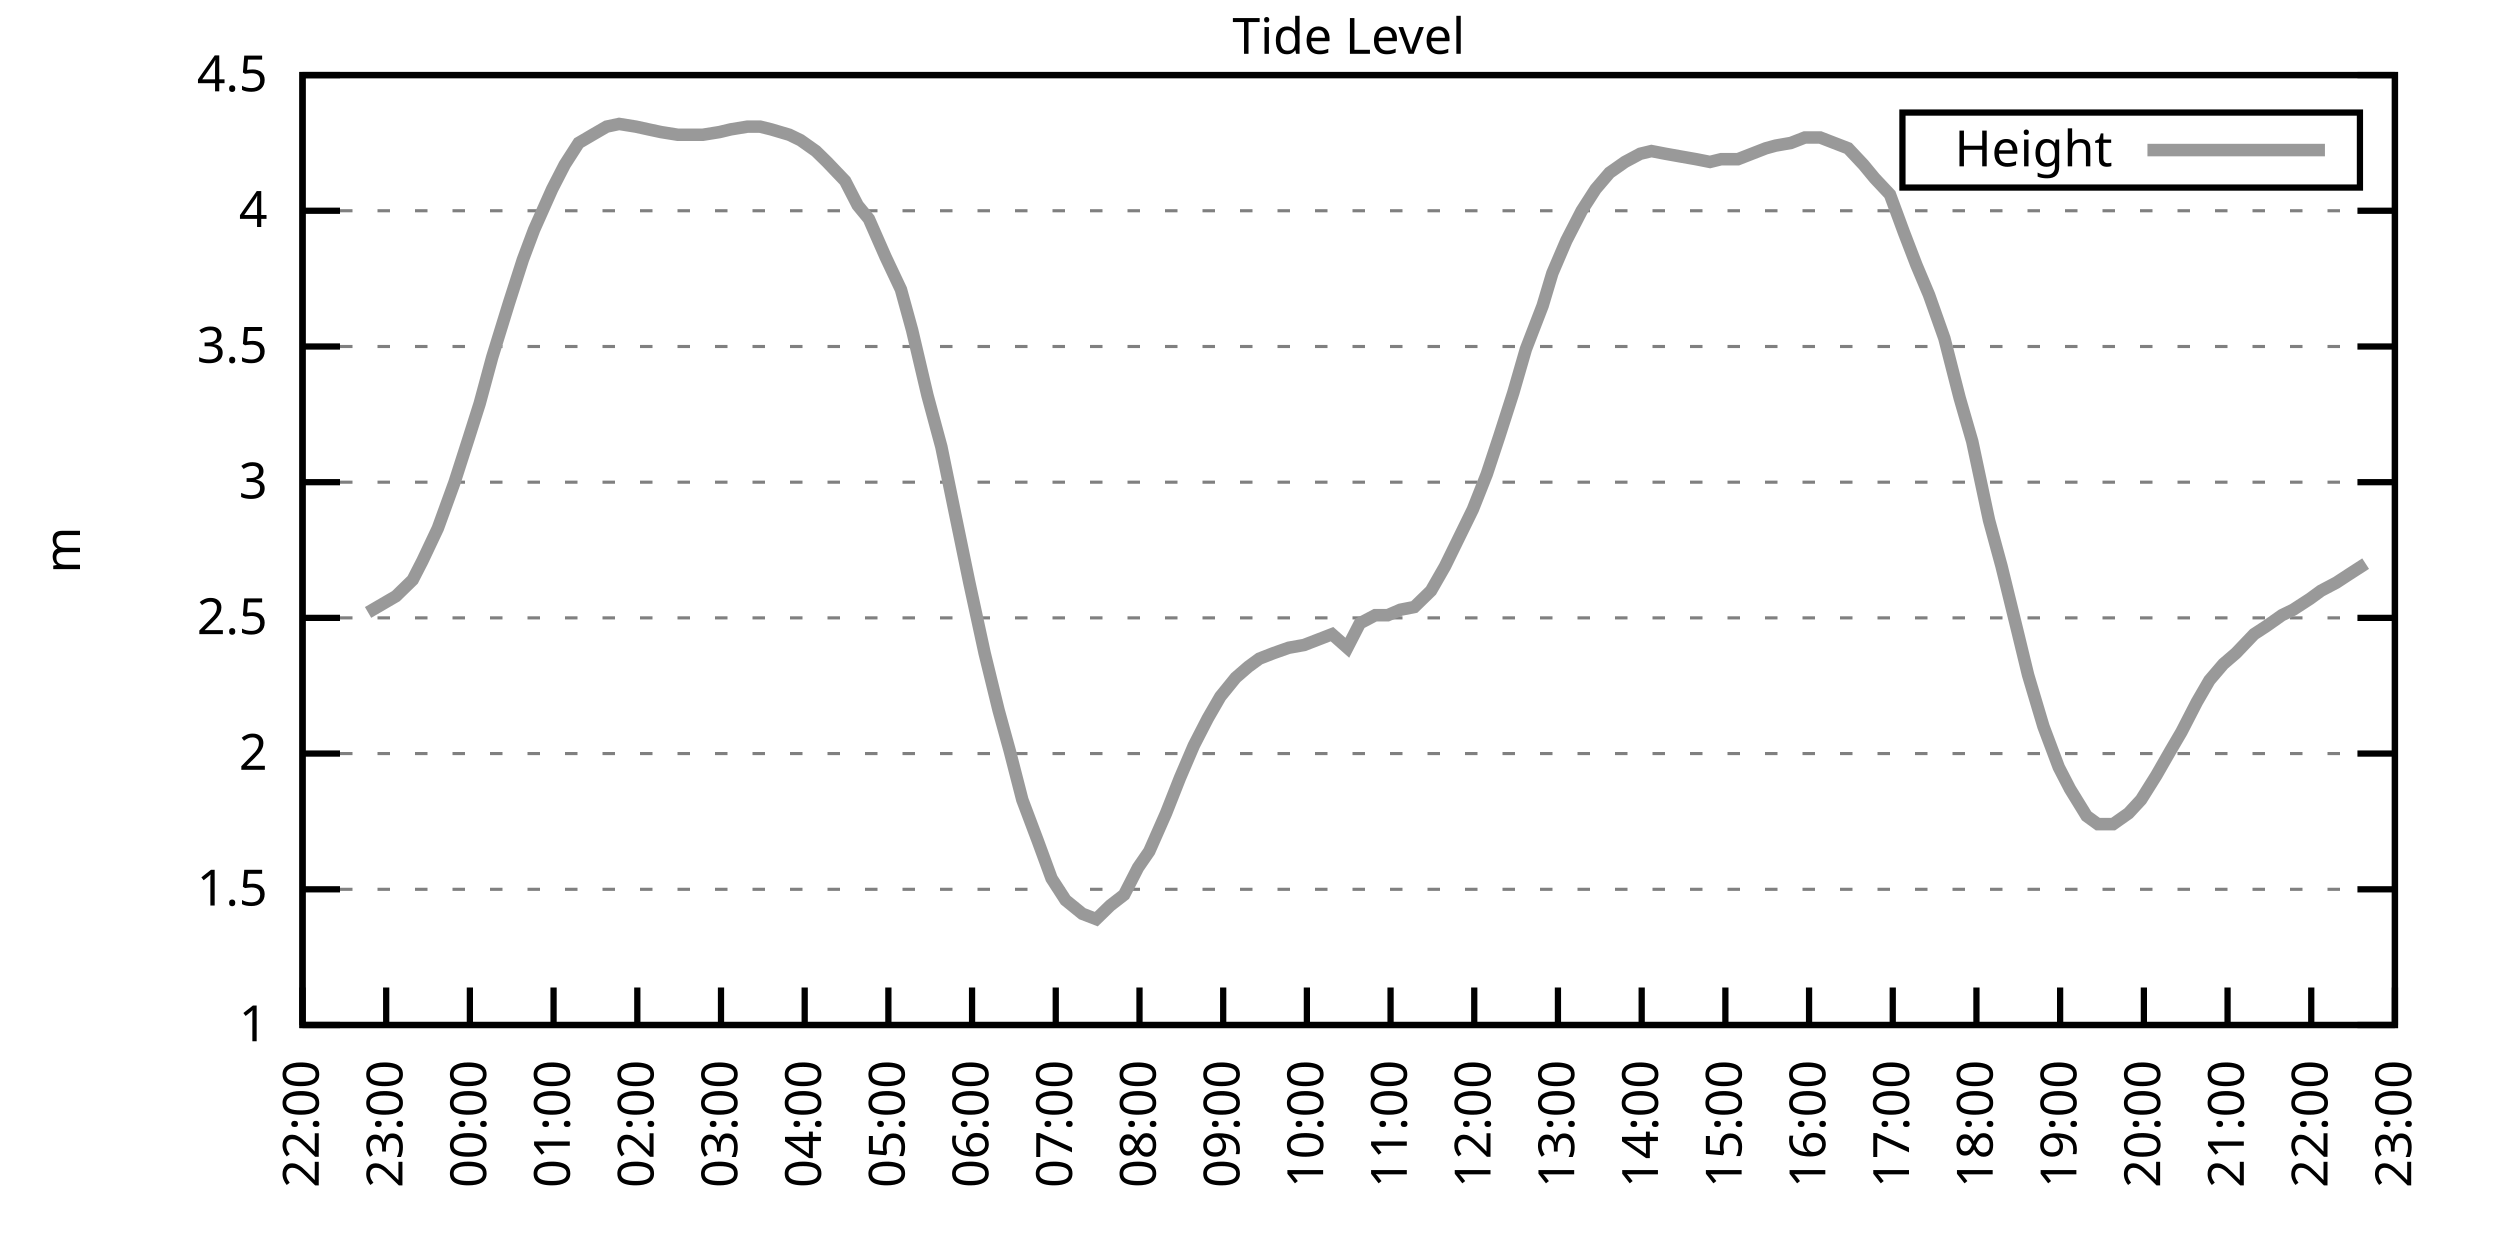
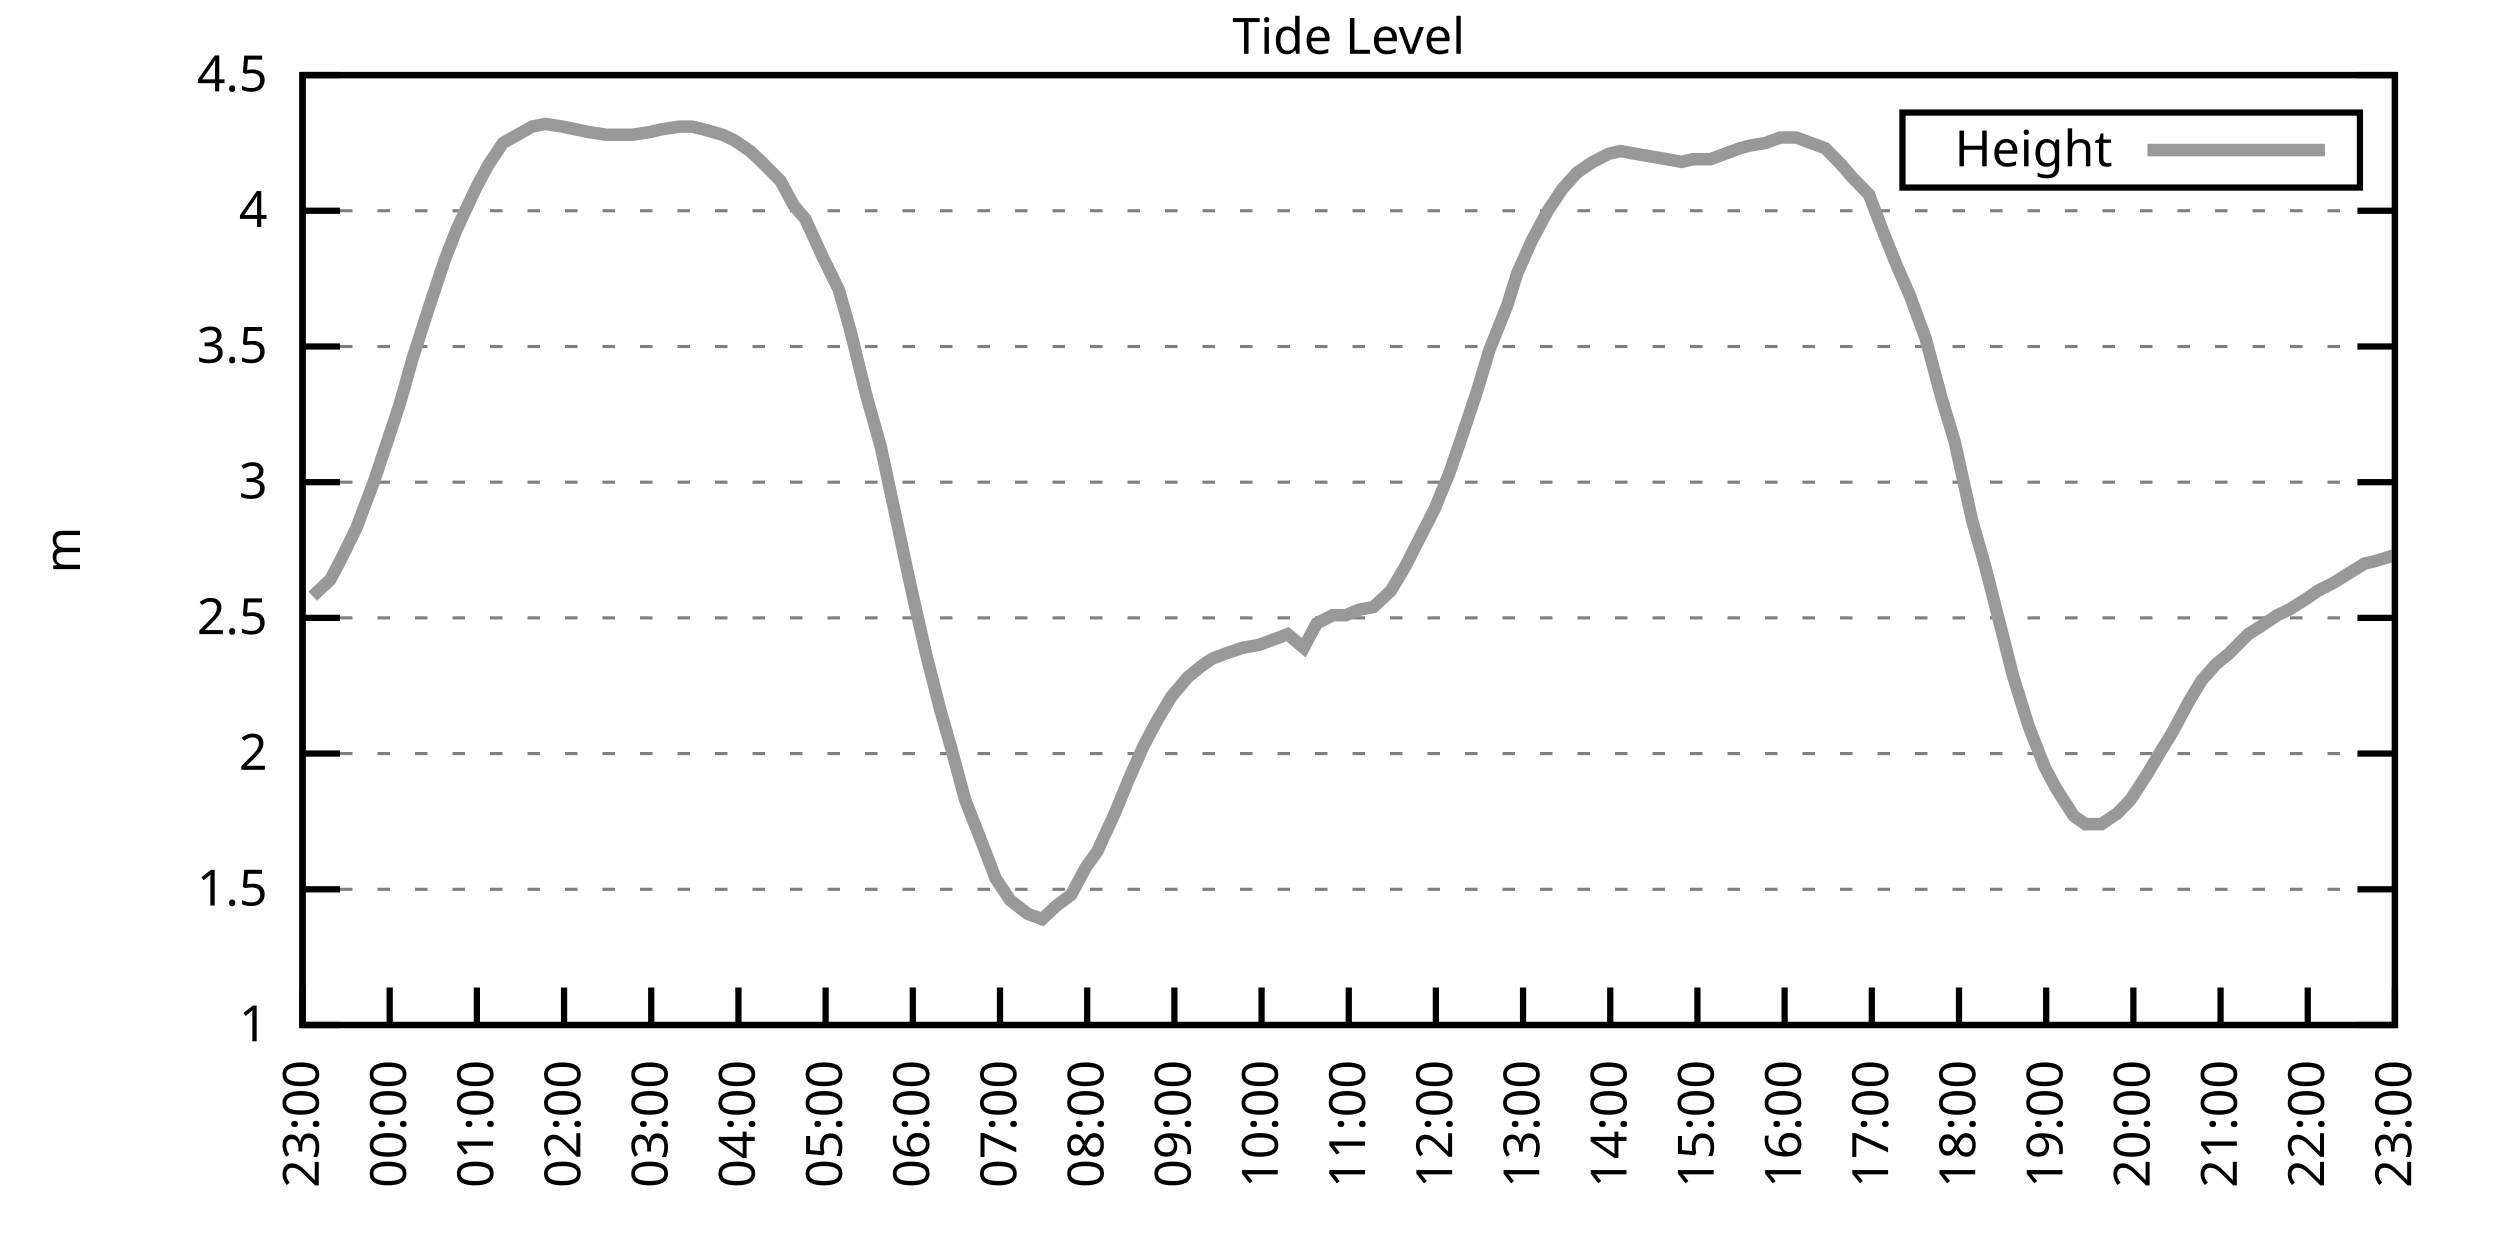
<svg xmlns="http://www.w3.org/2000/svg" xmlns:xlink="http://www.w3.org/1999/xlink" width="400" height="200" viewBox="0 0 400 200">
  <g id="gnuplot_canvas">
    <rect x="0" y="0" width="400" height="200" fill="none" />
    <defs>
      <circle id="gpDot" r="0.5" stroke-width="0.5" stroke="currentColor" />
      <path id="gpPt0" stroke-width="0.333" stroke="currentColor" d="M-1,0 h2 M0,-1 v2" />
      <path id="gpPt1" stroke-width="0.333" stroke="currentColor" d="M-1,-1 L1,1 M1,-1 L-1,1" />
      <path id="gpPt2" stroke-width="0.333" stroke="currentColor" d="M-1,0 L1,0 M0,-1 L0,1 M-1,-1 L1,1 M-1,1 L1,-1" />
      <rect id="gpPt3" stroke-width="0.333" stroke="currentColor" x="-1" y="-1" width="2" height="2" />
      <rect id="gpPt4" stroke-width="0.333" stroke="currentColor" fill="currentColor" x="-1" y="-1" width="2" height="2" />
      <circle id="gpPt5" stroke-width="0.333" stroke="currentColor" cx="0" cy="0" r="1" />
      <use xlink:href="#gpPt5" id="gpPt6" fill="currentColor" stroke="none" />
      <path id="gpPt7" stroke-width="0.333" stroke="currentColor" d="M0,-1.33 L-1.33,0.67 L1.33,0.67 z" />
      <use xlink:href="#gpPt7" id="gpPt8" fill="currentColor" stroke="none" />
      <use xlink:href="#gpPt7" id="gpPt9" stroke="currentColor" transform="rotate(180)" />
      <use xlink:href="#gpPt9" id="gpPt10" fill="currentColor" stroke="none" />
      <use xlink:href="#gpPt3" id="gpPt11" stroke="currentColor" transform="rotate(45)" />
      <use xlink:href="#gpPt11" id="gpPt12" fill="currentColor" stroke="none" />
      <path id="gpPt13" stroke-width="0.333" stroke="currentColor" d="M0,1.330 L1.265,0.411 L0.782,-1.067 L-0.782,-1.076 L-1.265,0.411 z" />
      <use xlink:href="#gpPt13" id="gpPt14" fill="currentColor" stroke="none" />
      <filter id="textbox" filterUnits="objectBoundingBox" x="0" y="0" height="1" width="1">
        <feFlood flood-color="white" flood-opacity="1" result="bgnd" />
        <feComposite in="SourceGraphic" in2="bgnd" operator="atop" />
      </filter>
      <filter id="greybox" filterUnits="objectBoundingBox" x="0" y="0" height="1" width="1">
        <feFlood flood-color="lightgrey" flood-opacity="1" result="grey" />
        <feComposite in="SourceGraphic" in2="grey" operator="atop" />
      </filter>
    </defs>
    <g fill="none" color="white" stroke="currentColor" stroke-width="1.00" stroke-linecap="butt" stroke-linejoin="miter">
</g>
    <g fill="none" color="black" stroke="currentColor" stroke-width="1.00" stroke-linecap="butt" stroke-linejoin="miter">
      <g stroke="none" shape-rendering="crispEdges">
        <polygon fill="rgb(255, 255, 255)" points="48.40,164.00 383.18,164.00 383.18,12.02 48.40,12.02 " />
      </g>
    </g>
    <g fill="none" color="black" stroke="currentColor" stroke-width="1.00" stroke-linecap="butt" stroke-linejoin="miter">
</g>
    <g fill="none" color="black" stroke="black" stroke-width="0.50" stroke-linecap="butt" stroke-linejoin="miter">
</g>
    <g fill="none" color="gray" stroke="currentColor" stroke-width="0.50" stroke-linecap="butt" stroke-linejoin="miter">
      <path stroke="gray" stroke-dasharray="2,4" class="gridline" d="M48.40,164.00 L383.19,164.00  " />
    </g>
    <g fill="none" color="gray" stroke="gray" stroke-width="1.00" stroke-linecap="butt" stroke-linejoin="miter">
</g>
    <g fill="none" color="black" stroke="currentColor" stroke-width="1.00" stroke-linecap="butt" stroke-linejoin="miter">
      <path stroke="black" d="M48.40,164.00 L54.40,164.00 M383.19,164.00 L377.19,164.00  " />
      <g transform="translate(42.80,166.60)" stroke="none" fill="black" font-family="Sans" font-size="8.00" text-anchor="end">
        <text>
          <tspan font-family="Sans"> 1</tspan>
        </text>
      </g>
    </g>
    <g fill="none" color="black" stroke="currentColor" stroke-width="1.00" stroke-linecap="butt" stroke-linejoin="miter">
</g>
    <g fill="none" color="black" stroke="black" stroke-width="0.50" stroke-linecap="butt" stroke-linejoin="miter">
</g>
    <g fill="none" color="gray" stroke="currentColor" stroke-width="0.50" stroke-linecap="butt" stroke-linejoin="miter">
      <path stroke="gray" stroke-dasharray="2,4" class="gridline" d="M48.40,142.29 L383.19,142.29  " />
    </g>
    <g fill="none" color="gray" stroke="gray" stroke-width="1.00" stroke-linecap="butt" stroke-linejoin="miter">
</g>
    <g fill="none" color="black" stroke="currentColor" stroke-width="1.00" stroke-linecap="butt" stroke-linejoin="miter">
      <path stroke="black" d="M48.40,142.29 L54.40,142.29 M383.19,142.29 L377.19,142.29  " />
      <g transform="translate(42.80,144.89)" stroke="none" fill="black" font-family="Sans" font-size="8.00" text-anchor="end">
        <text>
          <tspan font-family="Sans"> 1.5</tspan>
        </text>
      </g>
    </g>
    <g fill="none" color="black" stroke="currentColor" stroke-width="1.00" stroke-linecap="butt" stroke-linejoin="miter">
</g>
    <g fill="none" color="black" stroke="black" stroke-width="0.50" stroke-linecap="butt" stroke-linejoin="miter">
</g>
    <g fill="none" color="gray" stroke="currentColor" stroke-width="0.50" stroke-linecap="butt" stroke-linejoin="miter">
      <path stroke="gray" stroke-dasharray="2,4" class="gridline" d="M48.40,120.57 L383.19,120.57  " />
    </g>
    <g fill="none" color="gray" stroke="gray" stroke-width="1.00" stroke-linecap="butt" stroke-linejoin="miter">
</g>
    <g fill="none" color="black" stroke="currentColor" stroke-width="1.00" stroke-linecap="butt" stroke-linejoin="miter">
      <path stroke="black" d="M48.40,120.57 L54.40,120.57 M383.19,120.57 L377.19,120.57  " />
      <g transform="translate(42.80,123.17)" stroke="none" fill="black" font-family="Sans" font-size="8.00" text-anchor="end">
        <text>
          <tspan font-family="Sans"> 2</tspan>
        </text>
      </g>
    </g>
    <g fill="none" color="black" stroke="currentColor" stroke-width="1.00" stroke-linecap="butt" stroke-linejoin="miter">
</g>
    <g fill="none" color="black" stroke="black" stroke-width="0.50" stroke-linecap="butt" stroke-linejoin="miter">
</g>
    <g fill="none" color="gray" stroke="currentColor" stroke-width="0.50" stroke-linecap="butt" stroke-linejoin="miter">
      <path stroke="gray" stroke-dasharray="2,4" class="gridline" d="M48.40,98.86 L383.19,98.86  " />
    </g>
    <g fill="none" color="gray" stroke="gray" stroke-width="1.00" stroke-linecap="butt" stroke-linejoin="miter">
</g>
    <g fill="none" color="black" stroke="currentColor" stroke-width="1.00" stroke-linecap="butt" stroke-linejoin="miter">
      <path stroke="black" d="M48.40,98.86 L54.40,98.86 M383.19,98.86 L377.19,98.86  " />
      <g transform="translate(42.80,101.46)" stroke="none" fill="black" font-family="Sans" font-size="8.00" text-anchor="end">
        <text>
          <tspan font-family="Sans"> 2.5</tspan>
        </text>
      </g>
    </g>
    <g fill="none" color="black" stroke="currentColor" stroke-width="1.00" stroke-linecap="butt" stroke-linejoin="miter">
</g>
    <g fill="none" color="black" stroke="black" stroke-width="0.50" stroke-linecap="butt" stroke-linejoin="miter">
</g>
    <g fill="none" color="gray" stroke="currentColor" stroke-width="0.50" stroke-linecap="butt" stroke-linejoin="miter">
      <path stroke="gray" stroke-dasharray="2,4" class="gridline" d="M48.40,77.15 L383.19,77.15  " />
    </g>
    <g fill="none" color="gray" stroke="gray" stroke-width="1.00" stroke-linecap="butt" stroke-linejoin="miter">
</g>
    <g fill="none" color="black" stroke="currentColor" stroke-width="1.00" stroke-linecap="butt" stroke-linejoin="miter">
      <path stroke="black" d="M48.40,77.15 L54.40,77.15 M383.19,77.15 L377.19,77.15  " />
      <g transform="translate(42.80,79.75)" stroke="none" fill="black" font-family="Sans" font-size="8.00" text-anchor="end">
        <text>
          <tspan font-family="Sans"> 3</tspan>
        </text>
      </g>
    </g>
    <g fill="none" color="black" stroke="currentColor" stroke-width="1.00" stroke-linecap="butt" stroke-linejoin="miter">
</g>
    <g fill="none" color="black" stroke="black" stroke-width="0.50" stroke-linecap="butt" stroke-linejoin="miter">
</g>
    <g fill="none" color="gray" stroke="currentColor" stroke-width="0.50" stroke-linecap="butt" stroke-linejoin="miter">
      <path stroke="gray" stroke-dasharray="2,4" class="gridline" d="M48.40,55.44 L383.19,55.44  " />
    </g>
    <g fill="none" color="gray" stroke="gray" stroke-width="1.00" stroke-linecap="butt" stroke-linejoin="miter">
</g>
    <g fill="none" color="black" stroke="currentColor" stroke-width="1.00" stroke-linecap="butt" stroke-linejoin="miter">
      <path stroke="black" d="M48.40,55.44 L54.40,55.44 M383.19,55.44 L377.19,55.44  " />
      <g transform="translate(42.80,58.04)" stroke="none" fill="black" font-family="Sans" font-size="8.00" text-anchor="end">
        <text>
          <tspan font-family="Sans"> 3.5</tspan>
        </text>
      </g>
    </g>
    <g fill="none" color="black" stroke="currentColor" stroke-width="1.00" stroke-linecap="butt" stroke-linejoin="miter">
</g>
    <g fill="none" color="black" stroke="black" stroke-width="0.50" stroke-linecap="butt" stroke-linejoin="miter">
</g>
    <g fill="none" color="gray" stroke="currentColor" stroke-width="0.50" stroke-linecap="butt" stroke-linejoin="miter">
      <path stroke="gray" stroke-dasharray="2,4" class="gridline" d="M48.40,33.72 L383.19,33.72  " />
    </g>
    <g fill="none" color="gray" stroke="gray" stroke-width="1.00" stroke-linecap="butt" stroke-linejoin="miter">
</g>
    <g fill="none" color="black" stroke="currentColor" stroke-width="1.00" stroke-linecap="butt" stroke-linejoin="miter">
      <path stroke="black" d="M48.40,33.72 L54.40,33.72 M383.19,33.72 L377.19,33.72  " />
      <g transform="translate(42.80,36.32)" stroke="none" fill="black" font-family="Sans" font-size="8.00" text-anchor="end">
        <text>
          <tspan font-family="Sans"> 4</tspan>
        </text>
      </g>
    </g>
    <g fill="none" color="black" stroke="currentColor" stroke-width="1.00" stroke-linecap="butt" stroke-linejoin="miter">
</g>
    <g fill="none" color="black" stroke="black" stroke-width="0.50" stroke-linecap="butt" stroke-linejoin="miter">
</g>
    <g fill="none" color="gray" stroke="currentColor" stroke-width="0.50" stroke-linecap="butt" stroke-linejoin="miter">
      <path stroke="gray" stroke-dasharray="2,4" class="gridline" d="M48.40,12.01 L383.19,12.01  " />
    </g>
    <g fill="none" color="gray" stroke="gray" stroke-width="1.00" stroke-linecap="butt" stroke-linejoin="miter">
</g>
    <g fill="none" color="black" stroke="currentColor" stroke-width="1.00" stroke-linecap="butt" stroke-linejoin="miter">
      <path stroke="black" d="M48.40,12.01 L54.40,12.01 M383.19,12.01 L377.19,12.01  " />
      <g transform="translate(42.80,14.61)" stroke="none" fill="black" font-family="Sans" font-size="8.00" text-anchor="end">
        <text>
          <tspan font-family="Sans"> 4.5</tspan>
        </text>
      </g>
    </g>
    <g fill="none" color="black" stroke="currentColor" stroke-width="1.00" stroke-linecap="butt" stroke-linejoin="miter">
      <path stroke="black" d="M48.40,164.00 L48.40,158.00  " />
      <g transform="translate(51.00,169.60) rotate(270.00)" stroke="none" fill="black" font-family="Sans" font-size="8.00" text-anchor="end">
        <text>
-           <tspan font-family="Sans">22:00</tspan>
-         </text>
-       </g>
-     </g>
-     <g fill="none" color="black" stroke="currentColor" stroke-width="1.00" stroke-linecap="butt" stroke-linejoin="miter">
-       <path stroke="black" d="M61.79,164.00 L61.79,158.00  " />
-       <g transform="translate(64.39,169.60) rotate(270.00)" stroke="none" fill="black" font-family="Sans" font-size="8.00" text-anchor="end">
-         <text>
          <tspan font-family="Sans">23:00</tspan>
        </text>
      </g>
    </g>
    <g fill="none" color="black" stroke="currentColor" stroke-width="1.00" stroke-linecap="butt" stroke-linejoin="miter">
-       <path stroke="black" d="M75.18,164.00 L75.18,158.00  " />
-       <g transform="translate(77.78,169.60) rotate(270.00)" stroke="none" fill="black" font-family="Sans" font-size="8.00" text-anchor="end">
+       <path stroke="black" d="M62.35,164.00 L62.35,158.00  " />
+       <g transform="translate(64.95,169.60) rotate(270.00)" stroke="none" fill="black" font-family="Sans" font-size="8.00" text-anchor="end">
        <text>
          <tspan font-family="Sans">00:00</tspan>
        </text>
      </g>
    </g>
    <g fill="none" color="black" stroke="currentColor" stroke-width="1.00" stroke-linecap="butt" stroke-linejoin="miter">
-       <path stroke="black" d="M88.57,164.00 L88.57,158.00  " />
-       <g transform="translate(91.17,169.60) rotate(270.00)" stroke="none" fill="black" font-family="Sans" font-size="8.00" text-anchor="end">
+       <path stroke="black" d="M76.30,164.00 L76.30,158.00  " />
+       <g transform="translate(78.90,169.60) rotate(270.00)" stroke="none" fill="black" font-family="Sans" font-size="8.00" text-anchor="end">
        <text>
          <tspan font-family="Sans">01:00</tspan>
        </text>
      </g>
    </g>
    <g fill="none" color="black" stroke="currentColor" stroke-width="1.00" stroke-linecap="butt" stroke-linejoin="miter">
-       <path stroke="black" d="M101.97,164.00 L101.97,158.00  " />
-       <g transform="translate(104.57,169.60) rotate(270.00)" stroke="none" fill="black" font-family="Sans" font-size="8.00" text-anchor="end">
+       <path stroke="black" d="M90.25,164.00 L90.25,158.00  " />
+       <g transform="translate(92.85,169.60) rotate(270.00)" stroke="none" fill="black" font-family="Sans" font-size="8.00" text-anchor="end">
        <text>
          <tspan font-family="Sans">02:00</tspan>
        </text>
      </g>
    </g>
    <g fill="none" color="black" stroke="currentColor" stroke-width="1.00" stroke-linecap="butt" stroke-linejoin="miter">
-       <path stroke="black" d="M115.36,164.00 L115.36,158.00  " />
-       <g transform="translate(117.96,169.60) rotate(270.00)" stroke="none" fill="black" font-family="Sans" font-size="8.00" text-anchor="end">
+       <path stroke="black" d="M104.20,164.00 L104.20,158.00  " />
+       <g transform="translate(106.80,169.60) rotate(270.00)" stroke="none" fill="black" font-family="Sans" font-size="8.00" text-anchor="end">
        <text>
          <tspan font-family="Sans">03:00</tspan>
        </text>
      </g>
    </g>
    <g fill="none" color="black" stroke="currentColor" stroke-width="1.00" stroke-linecap="butt" stroke-linejoin="miter">
-       <path stroke="black" d="M128.75,164.00 L128.75,158.00  " />
-       <g transform="translate(131.35,169.60) rotate(270.00)" stroke="none" fill="black" font-family="Sans" font-size="8.00" text-anchor="end">
+       <path stroke="black" d="M118.15,164.00 L118.15,158.00  " />
+       <g transform="translate(120.75,169.60) rotate(270.00)" stroke="none" fill="black" font-family="Sans" font-size="8.00" text-anchor="end">
        <text>
          <tspan font-family="Sans">04:00</tspan>
        </text>
      </g>
    </g>
    <g fill="none" color="black" stroke="currentColor" stroke-width="1.00" stroke-linecap="butt" stroke-linejoin="miter">
-       <path stroke="black" d="M142.14,164.00 L142.14,158.00  " />
-       <g transform="translate(144.74,169.60) rotate(270.00)" stroke="none" fill="black" font-family="Sans" font-size="8.00" text-anchor="end">
+       <path stroke="black" d="M132.10,164.00 L132.10,158.00  " />
+       <g transform="translate(134.70,169.60) rotate(270.00)" stroke="none" fill="black" font-family="Sans" font-size="8.00" text-anchor="end">
        <text>
          <tspan font-family="Sans">05:00</tspan>
        </text>
      </g>
    </g>
    <g fill="none" color="black" stroke="currentColor" stroke-width="1.00" stroke-linecap="butt" stroke-linejoin="miter">
-       <path stroke="black" d="M155.53,164.00 L155.53,158.00  " />
-       <g transform="translate(158.13,169.60) rotate(270.00)" stroke="none" fill="black" font-family="Sans" font-size="8.00" text-anchor="end">
+       <path stroke="black" d="M146.05,164.00 L146.05,158.00  " />
+       <g transform="translate(148.65,169.60) rotate(270.00)" stroke="none" fill="black" font-family="Sans" font-size="8.00" text-anchor="end">
        <text>
          <tspan font-family="Sans">06:00</tspan>
        </text>
      </g>
    </g>
    <g fill="none" color="black" stroke="currentColor" stroke-width="1.00" stroke-linecap="butt" stroke-linejoin="miter">
-       <path stroke="black" d="M168.92,164.00 L168.92,158.00  " />
-       <g transform="translate(171.52,169.60) rotate(270.00)" stroke="none" fill="black" font-family="Sans" font-size="8.00" text-anchor="end">
+       <path stroke="black" d="M160.00,164.00 L160.00,158.00  " />
+       <g transform="translate(162.60,169.60) rotate(270.00)" stroke="none" fill="black" font-family="Sans" font-size="8.00" text-anchor="end">
        <text>
          <tspan font-family="Sans">07:00</tspan>
        </text>
      </g>
    </g>
    <g fill="none" color="black" stroke="currentColor" stroke-width="1.00" stroke-linecap="butt" stroke-linejoin="miter">
-       <path stroke="black" d="M182.32,164.00 L182.32,158.00  " />
-       <g transform="translate(184.92,169.60) rotate(270.00)" stroke="none" fill="black" font-family="Sans" font-size="8.00" text-anchor="end">
+       <path stroke="black" d="M173.95,164.00 L173.95,158.00  " />
+       <g transform="translate(176.55,169.60) rotate(270.00)" stroke="none" fill="black" font-family="Sans" font-size="8.00" text-anchor="end">
        <text>
          <tspan font-family="Sans">08:00</tspan>
        </text>
      </g>
    </g>
    <g fill="none" color="black" stroke="currentColor" stroke-width="1.00" stroke-linecap="butt" stroke-linejoin="miter">
-       <path stroke="black" d="M195.71,164.00 L195.71,158.00  " />
-       <g transform="translate(198.31,169.60) rotate(270.00)" stroke="none" fill="black" font-family="Sans" font-size="8.00" text-anchor="end">
+       <path stroke="black" d="M187.90,164.00 L187.90,158.00  " />
+       <g transform="translate(190.50,169.60) rotate(270.00)" stroke="none" fill="black" font-family="Sans" font-size="8.00" text-anchor="end">
        <text>
          <tspan font-family="Sans">09:00</tspan>
        </text>
      </g>
    </g>
    <g fill="none" color="black" stroke="currentColor" stroke-width="1.00" stroke-linecap="butt" stroke-linejoin="miter">
-       <path stroke="black" d="M209.10,164.00 L209.10,158.00  " />
-       <g transform="translate(211.70,169.60) rotate(270.00)" stroke="none" fill="black" font-family="Sans" font-size="8.00" text-anchor="end">
+       <path stroke="black" d="M201.85,164.00 L201.85,158.00  " />
+       <g transform="translate(204.45,169.60) rotate(270.00)" stroke="none" fill="black" font-family="Sans" font-size="8.00" text-anchor="end">
        <text>
          <tspan font-family="Sans">10:00</tspan>
        </text>
      </g>
    </g>
    <g fill="none" color="black" stroke="currentColor" stroke-width="1.00" stroke-linecap="butt" stroke-linejoin="miter">
-       <path stroke="black" d="M222.49,164.00 L222.49,158.00  " />
-       <g transform="translate(225.09,169.60) rotate(270.00)" stroke="none" fill="black" font-family="Sans" font-size="8.00" text-anchor="end">
+       <path stroke="black" d="M215.80,164.00 L215.80,158.00  " />
+       <g transform="translate(218.40,169.60) rotate(270.00)" stroke="none" fill="black" font-family="Sans" font-size="8.00" text-anchor="end">
        <text>
          <tspan font-family="Sans">11:00</tspan>
        </text>
      </g>
    </g>
    <g fill="none" color="black" stroke="currentColor" stroke-width="1.00" stroke-linecap="butt" stroke-linejoin="miter">
-       <path stroke="black" d="M235.88,164.00 L235.88,158.00  " />
-       <g transform="translate(238.48,169.60) rotate(270.00)" stroke="none" fill="black" font-family="Sans" font-size="8.00" text-anchor="end">
+       <path stroke="black" d="M229.74,164.00 L229.74,158.00  " />
+       <g transform="translate(232.34,169.60) rotate(270.00)" stroke="none" fill="black" font-family="Sans" font-size="8.00" text-anchor="end">
        <text>
          <tspan font-family="Sans">12:00</tspan>
        </text>
      </g>
    </g>
    <g fill="none" color="black" stroke="currentColor" stroke-width="1.00" stroke-linecap="butt" stroke-linejoin="miter">
-       <path stroke="black" d="M249.27,164.00 L249.27,158.00  " />
-       <g transform="translate(251.87,169.60) rotate(270.00)" stroke="none" fill="black" font-family="Sans" font-size="8.00" text-anchor="end">
+       <path stroke="black" d="M243.69,164.00 L243.69,158.00  " />
+       <g transform="translate(246.29,169.60) rotate(270.00)" stroke="none" fill="black" font-family="Sans" font-size="8.00" text-anchor="end">
        <text>
          <tspan font-family="Sans">13:00</tspan>
        </text>
      </g>
    </g>
    <g fill="none" color="black" stroke="currentColor" stroke-width="1.00" stroke-linecap="butt" stroke-linejoin="miter">
-       <path stroke="black" d="M262.67,164.00 L262.67,158.00  " />
-       <g transform="translate(265.27,169.60) rotate(270.00)" stroke="none" fill="black" font-family="Sans" font-size="8.00" text-anchor="end">
+       <path stroke="black" d="M257.64,164.00 L257.64,158.00  " />
+       <g transform="translate(260.24,169.60) rotate(270.00)" stroke="none" fill="black" font-family="Sans" font-size="8.00" text-anchor="end">
        <text>
          <tspan font-family="Sans">14:00</tspan>
        </text>
      </g>
    </g>
    <g fill="none" color="black" stroke="currentColor" stroke-width="1.00" stroke-linecap="butt" stroke-linejoin="miter">
-       <path stroke="black" d="M276.06,164.00 L276.06,158.00  " />
-       <g transform="translate(278.66,169.60) rotate(270.00)" stroke="none" fill="black" font-family="Sans" font-size="8.00" text-anchor="end">
+       <path stroke="black" d="M271.59,164.00 L271.59,158.00  " />
+       <g transform="translate(274.19,169.60) rotate(270.00)" stroke="none" fill="black" font-family="Sans" font-size="8.00" text-anchor="end">
        <text>
          <tspan font-family="Sans">15:00</tspan>
        </text>
      </g>
    </g>
    <g fill="none" color="black" stroke="currentColor" stroke-width="1.00" stroke-linecap="butt" stroke-linejoin="miter">
-       <path stroke="black" d="M289.45,164.00 L289.45,158.00  " />
-       <g transform="translate(292.05,169.60) rotate(270.00)" stroke="none" fill="black" font-family="Sans" font-size="8.00" text-anchor="end">
+       <path stroke="black" d="M285.54,164.00 L285.54,158.00  " />
+       <g transform="translate(288.14,169.60) rotate(270.00)" stroke="none" fill="black" font-family="Sans" font-size="8.00" text-anchor="end">
        <text>
          <tspan font-family="Sans">16:00</tspan>
        </text>
      </g>
    </g>
    <g fill="none" color="black" stroke="currentColor" stroke-width="1.00" stroke-linecap="butt" stroke-linejoin="miter">
-       <path stroke="black" d="M302.84,164.00 L302.84,158.00  " />
-       <g transform="translate(305.44,169.60) rotate(270.00)" stroke="none" fill="black" font-family="Sans" font-size="8.00" text-anchor="end">
+       <path stroke="black" d="M299.49,164.00 L299.49,158.00  " />
+       <g transform="translate(302.09,169.60) rotate(270.00)" stroke="none" fill="black" font-family="Sans" font-size="8.00" text-anchor="end">
        <text>
          <tspan font-family="Sans">17:00</tspan>
        </text>
      </g>
    </g>
    <g fill="none" color="black" stroke="currentColor" stroke-width="1.00" stroke-linecap="butt" stroke-linejoin="miter">
-       <path stroke="black" d="M316.23,164.00 L316.23,158.00  " />
-       <g transform="translate(318.83,169.60) rotate(270.00)" stroke="none" fill="black" font-family="Sans" font-size="8.00" text-anchor="end">
+       <path stroke="black" d="M313.44,164.00 L313.44,158.00  " />
+       <g transform="translate(316.04,169.60) rotate(270.00)" stroke="none" fill="black" font-family="Sans" font-size="8.00" text-anchor="end">
        <text>
          <tspan font-family="Sans">18:00</tspan>
        </text>
      </g>
    </g>
    <g fill="none" color="black" stroke="currentColor" stroke-width="1.00" stroke-linecap="butt" stroke-linejoin="miter">
-       <path stroke="black" d="M329.62,164.00 L329.62,158.00  " />
-       <g transform="translate(332.22,169.60) rotate(270.00)" stroke="none" fill="black" font-family="Sans" font-size="8.00" text-anchor="end">
+       <path stroke="black" d="M327.39,164.00 L327.39,158.00  " />
+       <g transform="translate(329.99,169.60) rotate(270.00)" stroke="none" fill="black" font-family="Sans" font-size="8.00" text-anchor="end">
        <text>
          <tspan font-family="Sans">19:00</tspan>
        </text>
      </g>
    </g>
    <g fill="none" color="black" stroke="currentColor" stroke-width="1.00" stroke-linecap="butt" stroke-linejoin="miter">
-       <path stroke="black" d="M343.02,164.00 L343.02,158.00  " />
-       <g transform="translate(345.62,169.60) rotate(270.00)" stroke="none" fill="black" font-family="Sans" font-size="8.00" text-anchor="end">
+       <path stroke="black" d="M341.34,164.00 L341.34,158.00  " />
+       <g transform="translate(343.94,169.60) rotate(270.00)" stroke="none" fill="black" font-family="Sans" font-size="8.00" text-anchor="end">
        <text>
          <tspan font-family="Sans">20:00</tspan>
        </text>
      </g>
    </g>
    <g fill="none" color="black" stroke="currentColor" stroke-width="1.00" stroke-linecap="butt" stroke-linejoin="miter">
-       <path stroke="black" d="M356.41,164.00 L356.41,158.00  " />
-       <g transform="translate(359.01,169.60) rotate(270.00)" stroke="none" fill="black" font-family="Sans" font-size="8.00" text-anchor="end">
+       <path stroke="black" d="M355.29,164.00 L355.29,158.00  " />
+       <g transform="translate(357.89,169.60) rotate(270.00)" stroke="none" fill="black" font-family="Sans" font-size="8.00" text-anchor="end">
        <text>
          <tspan font-family="Sans">21:00</tspan>
        </text>
      </g>
    </g>
    <g fill="none" color="black" stroke="currentColor" stroke-width="1.00" stroke-linecap="butt" stroke-linejoin="miter">
-       <path stroke="black" d="M369.80,164.00 L369.80,158.00  " />
-       <g transform="translate(372.40,169.60) rotate(270.00)" stroke="none" fill="black" font-family="Sans" font-size="8.00" text-anchor="end">
+       <path stroke="black" d="M369.24,164.00 L369.24,158.00  " />
+       <g transform="translate(371.84,169.60) rotate(270.00)" stroke="none" fill="black" font-family="Sans" font-size="8.00" text-anchor="end">
        <text>
          <tspan font-family="Sans">22:00</tspan>
        </text>
      </g>
    </g>
    <g fill="none" color="black" stroke="currentColor" stroke-width="1.00" stroke-linecap="butt" stroke-linejoin="miter">
      <path stroke="black" d="M383.19,164.00 L383.19,158.00  " />
      <g transform="translate(385.79,169.60) rotate(270.00)" stroke="none" fill="black" font-family="Sans" font-size="8.00" text-anchor="end">
        <text>
          <tspan font-family="Sans">23:00</tspan>
        </text>
      </g>
    </g>
    <g fill="none" color="black" stroke="currentColor" stroke-width="1.00" stroke-linecap="butt" stroke-linejoin="miter">
</g>
    <g fill="none" color="black" stroke="currentColor" stroke-width="1.00" stroke-linecap="butt" stroke-linejoin="miter">
      <path stroke="black" d="M48.40,12.01 L48.40,164.00 L383.19,164.00 L383.19,12.01 L48.40,12.01 Z  " />
    </g>
    <g fill="none" color="black" stroke="currentColor" stroke-width="1.00" stroke-linecap="butt" stroke-linejoin="miter">
</g>
    <g fill="none" color="black" stroke="currentColor" stroke-width="1.00" stroke-linecap="butt" stroke-linejoin="miter">
      <path stroke="black" d="M304.39,30.01 L304.39,18.01 L377.59,18.01 L377.59,30.01 L304.39,30.01 Z  " />
    </g>
    <g id="Tide_level_plot_1">
      <g fill="none" color="white" stroke="black" stroke-width="2.00" stroke-linecap="butt" stroke-linejoin="miter">
</g>
      <g fill="none" color="black" stroke="currentColor" stroke-width="2.00" stroke-linecap="butt" stroke-linejoin="miter">
        <g transform="translate(337.99,26.61)" stroke="none" fill="black" font-family="Sans" font-size="8.00" text-anchor="end">
          <text>
            <tspan font-family="Sans">Height</tspan>
          </text>
        </g>
      </g>
      <g fill="none" color="black" stroke="currentColor" stroke-width="2.00" stroke-linecap="butt" stroke-linejoin="miter">
-         <path stroke="rgb(153, 153, 153)" d="M343.59,24.01 L371.99,24.01 M58.89,97.99 L61.12,96.69 L63.35,95.39 L66.03,92.78 L67.59,89.74 L70.05,84.53   L72.73,77.15 L74.96,70.20 L76.75,64.56 L78.75,57.17 L81.43,48.49 L83.66,41.54 L85.45,36.76 L88.35,30.25   L90.36,26.34 L92.59,22.87 L94.82,21.56 L97.06,20.26 L99.06,19.83 L101.74,20.26 L103.75,20.70 L105.76,21.13   L108.44,21.56 L110.67,21.56 L112.46,21.56 L115.13,21.13 L116.92,20.70 L119.60,20.26 L121.61,20.26 L123.39,20.70   L126.29,21.56 L128.08,22.43 L130.54,24.17 L132.32,25.91 L135.22,28.95 L137.23,32.85 L139.02,35.03 L141.69,41.11   L144.15,46.32 L145.94,52.83 L148.39,63.25 L150.62,71.50 L152.85,82.36 L155.09,93.22 L157.54,104.51 L159.77,113.63   L161.56,120.14 L163.57,127.96 L166.02,134.47 L168.25,140.55 L170.49,144.02 L173.17,146.20 L175.40,147.06 L177.63,144.89   L179.86,143.16 L182.09,138.81 L183.88,136.21 L186.56,130.13 L188.79,124.48 L191.02,119.27 L193.25,114.93 L195.26,111.45   L197.72,108.42 L199.73,106.68 L201.51,105.38 L203.74,104.51 L206.20,103.64 L208.65,103.20 L210.88,102.34 L213.12,101.47   L215.57,103.64 L217.58,99.73 L220.04,98.43 L222.04,98.43 L224.05,97.56 L226.29,97.12 L228.96,94.52 L231.20,90.61   L235.66,81.49 L237.89,75.85 L239.90,69.77 L242.13,62.82 L244.14,55.87 L246.82,48.92 L248.38,43.71 L250.61,38.50   L253.07,33.72 L255.30,30.25 L257.53,27.64 L259.99,25.91 L262.44,24.60 L264.23,24.17 L266.46,24.60 L268.92,25.04   L271.37,25.47 L273.60,25.91 L275.39,25.47 L278.07,25.47 L280.30,24.60 L282.53,23.73 L284.09,23.30 L286.55,22.87   L288.78,22.00 L291.23,22.00 L293.47,22.87 L295.70,23.73 L298.15,26.34 L299.94,28.51 L302.39,31.12 L304.63,37.20   L306.63,42.41 L308.64,47.18 L311.10,54.13 L313.55,63.69 L315.56,70.63 L318.24,83.23 L320.25,90.61 L322.70,100.60   L324.49,107.98 L326.95,116.23 L329.40,122.75 L331.19,126.22 L333.86,130.56 L335.65,131.86 L338.10,131.86 L340.56,130.13   L342.57,127.96 L345.02,124.05 L347.26,120.14 L349.04,117.10 L351.50,112.32 L353.51,108.85 L355.74,106.24 L357.75,104.51   L360.65,101.47 L362.66,100.16 L365.11,98.43 L366.90,97.56 L369.58,95.82 L371.36,94.52 L373.82,93.22 L375.82,91.91   L378.50,90.18  " />
+         <path stroke="rgb(153, 153, 153)" d="M343.59,24.01 L371.99,24.01 M50.03,95.39 L52.82,92.78 L54.44,89.74 L57.00,84.53 L59.79,77.15 L62.12,70.20   L63.98,64.56 L66.07,57.17 L68.86,48.49 L71.18,41.54 L73.04,36.76 L76.07,30.25 L78.16,26.34 L80.48,22.87   L82.81,21.56 L85.13,20.26 L87.23,19.83 L90.02,20.26 L92.11,20.70 L94.20,21.13 L96.99,21.56 L99.32,21.56   L101.18,21.56 L103.97,21.13 L105.83,20.70 L108.62,20.26 L110.71,20.26 L112.57,20.70 L115.59,21.56 L117.45,22.43   L120.01,24.17 L121.87,25.91 L124.89,28.95 L126.98,32.85 L128.84,35.03 L131.63,41.11 L134.19,46.32 L136.05,52.83   L138.61,63.25 L140.93,71.50 L143.26,82.36 L145.58,93.22 L148.14,104.51 L150.46,113.63 L152.32,120.14 L154.42,127.96   L156.97,134.47 L159.30,140.55 L161.62,144.02 L164.41,146.20 L166.74,147.06 L169.06,144.89 L171.39,143.16 L173.71,138.81   L175.57,136.21 L178.36,130.13 L180.69,124.48 L183.01,119.27 L185.34,114.93 L187.43,111.45 L189.99,108.42 L192.08,106.68   L193.94,105.38 L196.27,104.51 L198.82,103.64 L201.38,103.20 L203.71,102.34 L206.03,101.47 L208.59,103.64 L210.68,99.73   L213.24,98.43 L215.33,98.43 L217.42,97.56 L219.75,97.12 L222.54,94.52 L224.86,90.61 L229.51,81.49 L231.84,75.85   L233.93,69.77 L236.25,62.82 L238.35,55.87 L241.14,48.92 L242.76,43.71 L245.09,38.50 L247.65,33.72 L249.97,30.25   L252.30,27.64 L254.85,25.91 L257.41,24.60 L259.27,24.17 L261.60,24.60 L264.15,25.04 L266.71,25.47 L269.04,25.91   L270.90,25.47 L273.69,25.47 L276.01,24.60 L278.34,23.73 L279.96,23.30 L282.52,22.87 L284.85,22.00 L287.40,22.00   L289.73,22.87 L292.05,23.73 L294.61,26.34 L296.47,28.51 L299.03,31.12 L301.35,37.20 L303.44,42.41 L305.54,47.18   L308.09,54.13 L310.65,63.69 L312.74,70.63 L315.53,83.23 L317.63,90.61 L320.18,100.60 L322.04,107.98 L324.60,116.23   L327.16,122.75 L329.02,126.22 L331.81,130.56 L333.67,131.86 L336.23,131.86 L338.78,130.13 L340.88,127.96 L343.43,124.05   L345.76,120.14 L347.62,117.10 L350.18,112.32 L352.27,108.85 L354.59,106.24 L356.69,104.51 L359.71,101.47 L361.80,100.16   L364.36,98.43 L366.22,97.56 L369.01,95.82 L370.87,94.52 L373.43,93.22 L375.52,91.91 L378.31,90.18 L380.17,89.74   L382.96,88.87  " />
      </g>
    </g>
    <g fill="none" color="black" stroke="currentColor" stroke-width="2.00" stroke-linecap="butt" stroke-linejoin="miter">
</g>
    <g fill="none" color="black" stroke="black" stroke-width="1.00" stroke-linecap="butt" stroke-linejoin="miter">
</g>
    <g fill="none" color="black" stroke="currentColor" stroke-width="1.00" stroke-linecap="butt" stroke-linejoin="miter">
      <path stroke="black" d="M48.40,12.01 L48.40,164.00 L383.19,164.00 L383.19,12.01 L48.40,12.01 Z  " />
      <g transform="translate(12.80,88.01) rotate(270.00)" stroke="none" fill="black" font-family="Sans" font-size="8.00" text-anchor="middle">
        <text>
          <tspan font-family="Sans">m</tspan>
        </text>
      </g>
    </g>
    <g fill="none" color="black" stroke="currentColor" stroke-width="1.00" stroke-linecap="butt" stroke-linejoin="miter">
</g>
    <g fill="none" color="black" stroke="currentColor" stroke-width="1.00" stroke-linecap="butt" stroke-linejoin="miter">
      <g transform="translate(215.79,8.61)" stroke="none" fill="black" font-family="Sans" font-size="8.00" text-anchor="middle">
        <text>
          <tspan font-family="Sans">Tide Level</tspan>
        </text>
      </g>
    </g>
    <g fill="none" color="black" stroke="currentColor" stroke-width="1.00" stroke-linecap="butt" stroke-linejoin="miter">
</g>
  </g>
</svg>
